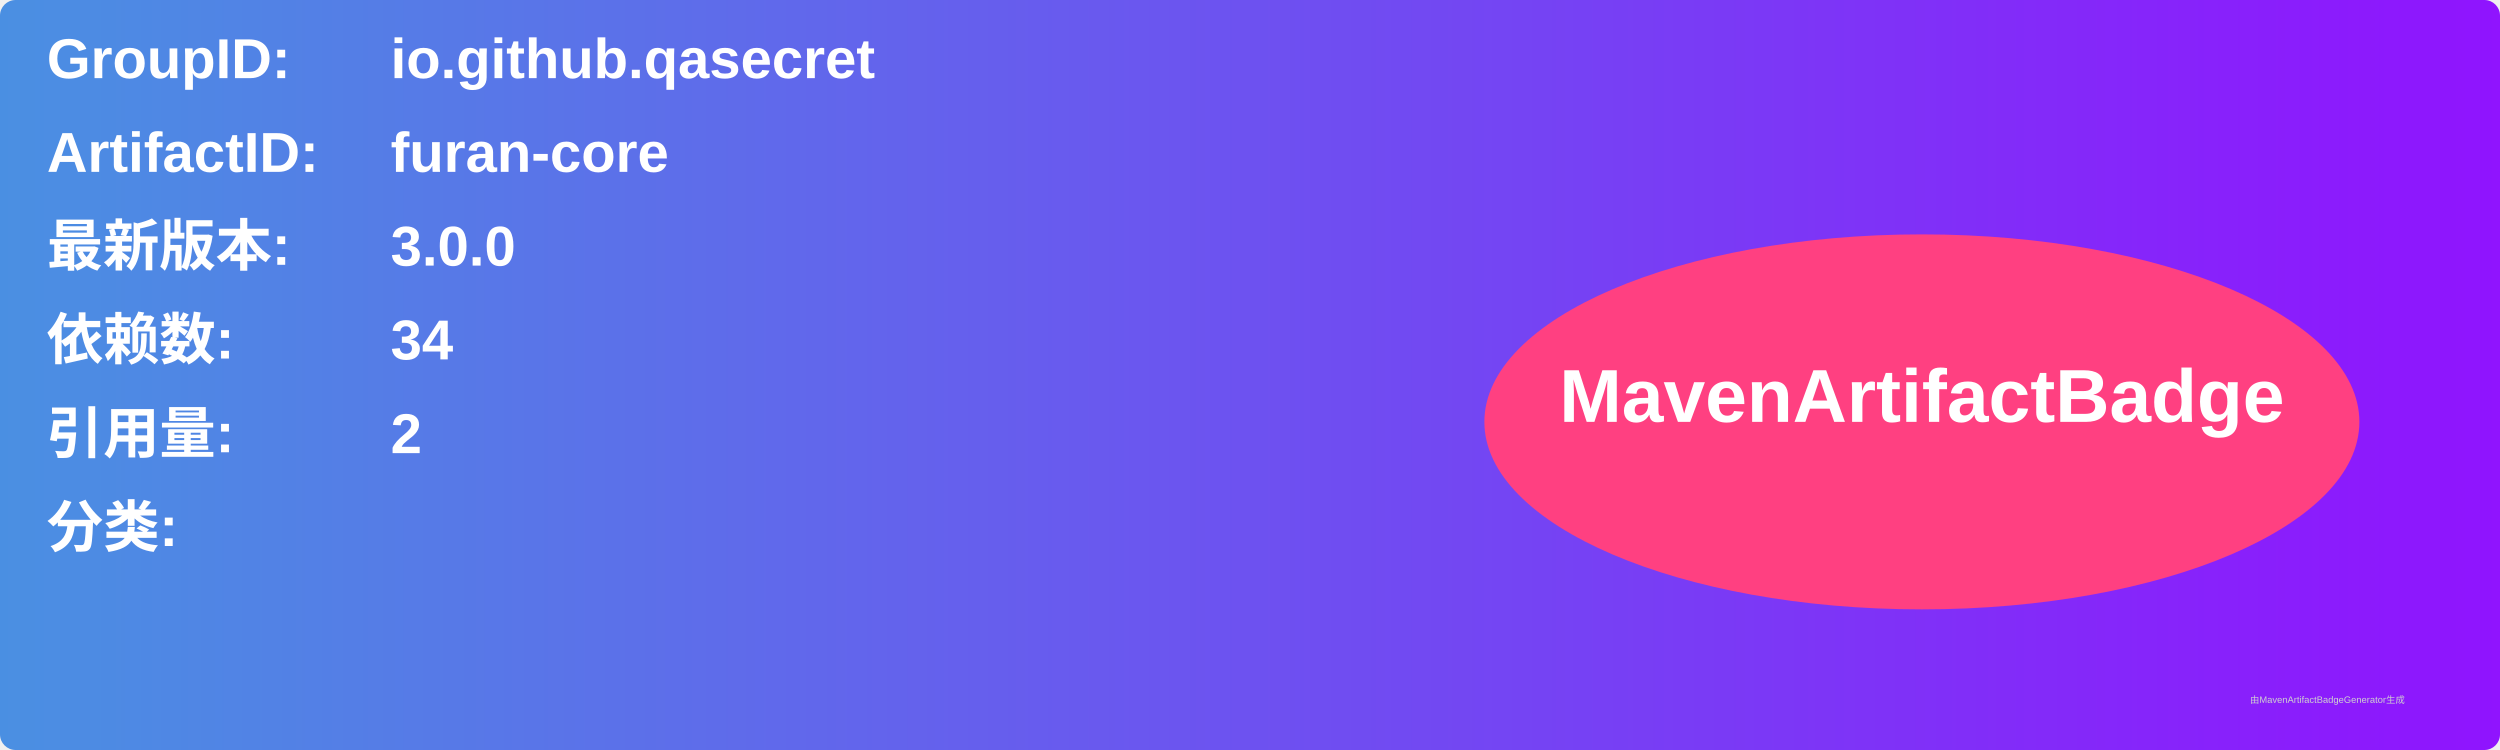
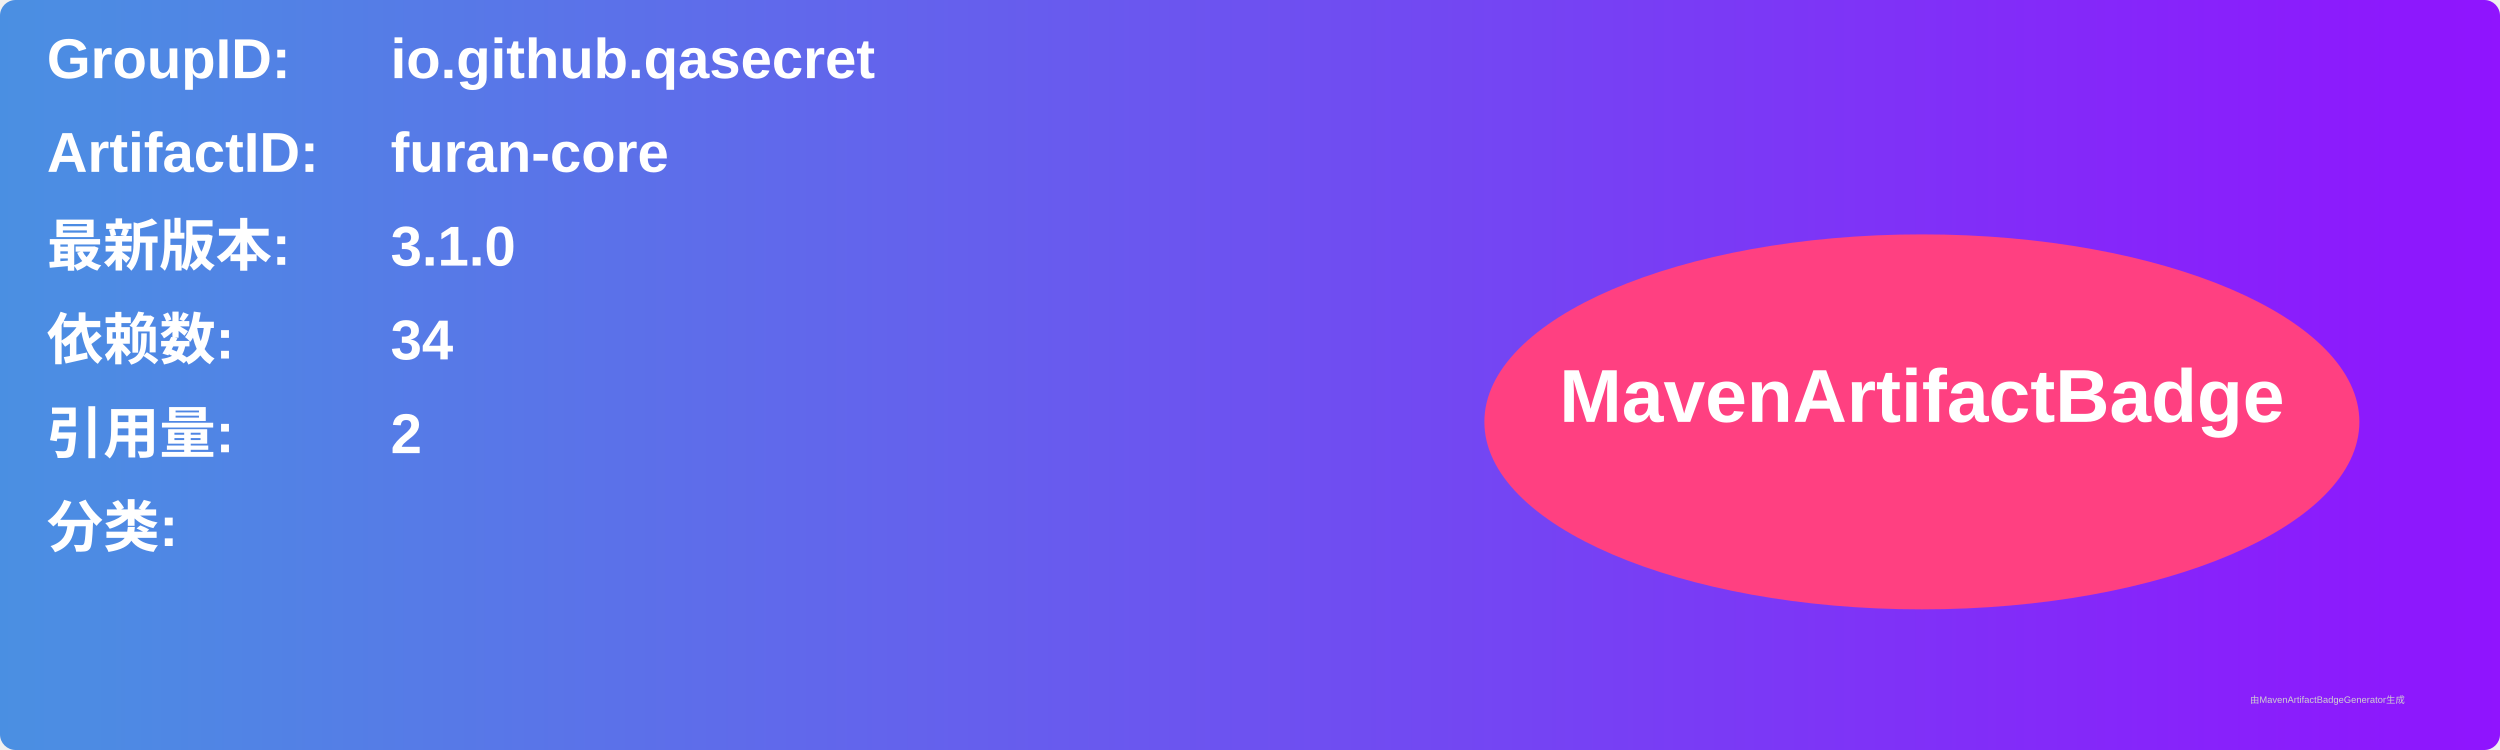
<svg xmlns="http://www.w3.org/2000/svg" width="800" height="240" viewBox="0 0 800 240">
  <linearGradient id="grad" x1="0%" y1="0%" x2="100%" y2="0%">
    <stop offset="0%" stop-color="#4a90e2" />
    <stop offset="100%" stop-color="#9013fe" />
  </linearGradient>
  <rect width="100%" height="100%" rx="5" ry="5" fill="url(#grad)" />
  <g transform="translate(15, 15)">
    <text x="0" y="10" font-family="Arial" font-size="18" fill="white" font-weight="bold" width="260">GroupID:</text>
    <text x="110" y="10" font-family="Arial" font-size="18" fill="white" font-weight="bold" width="460">io.github.qasecret</text>
    <text x="0" y="40" font-family="Arial" font-size="18" fill="white" font-weight="bold" width="260">ArtifactID:</text>
    <text x="110" y="40" font-family="Arial" font-size="18" fill="white" font-weight="bold" width="460">furan-core</text>
    <text x="0" y="70" font-family="Arial" font-size="18" fill="white" font-weight="bold">最新版本:</text>
    <text x="110" y="70" font-family="Arial" font-size="18" fill="white" font-weight="bold">
-       <tspan font-weight="bold">3.0.0</tspan>
+       <tspan font-weight="bold">3.1.0</tspan>
    </text>
    <text x="0" y="100" font-family="Arial" font-size="18" fill="white" font-weight="bold">依赖数: </text>
    <text x="110" y="100" font-family="Arial" font-size="18" fill="white">
      <tspan font-weight="bold">34</tspan>
    </text>
    <text x="0" y="130" font-family="Arial" font-size="18" fill="white" font-weight="bold">引用量: </text>
    <text x="110" y="130" font-family="Arial" font-size="18" fill="white">
      <tspan font-weight="bold">2</tspan>
    </text>
    <text x="0" y="160" font-family="Arial" font-size="18" fill="white" font-weight="bold">分类:</text>
    <text x="10" y="190" font-family="Arial" font-size="10" fill="white">
      <tspan font-weight="bold" />
    </text>
    <ellipse cx="600" cy="120" rx="140" ry="60" fill="#ff4081" />
    <text x="600" y="120" text-anchor="middle" font-family="Arial" font-size="24" fill="white" font-weight="bold">MavenArtifactBadge</text>
  </g>
  <text x="720" y="225" font-family="Arial" font-size="3" fill="#d0d0d0">由MavenArtifactBadgeGenerator生成</text>
</svg>
